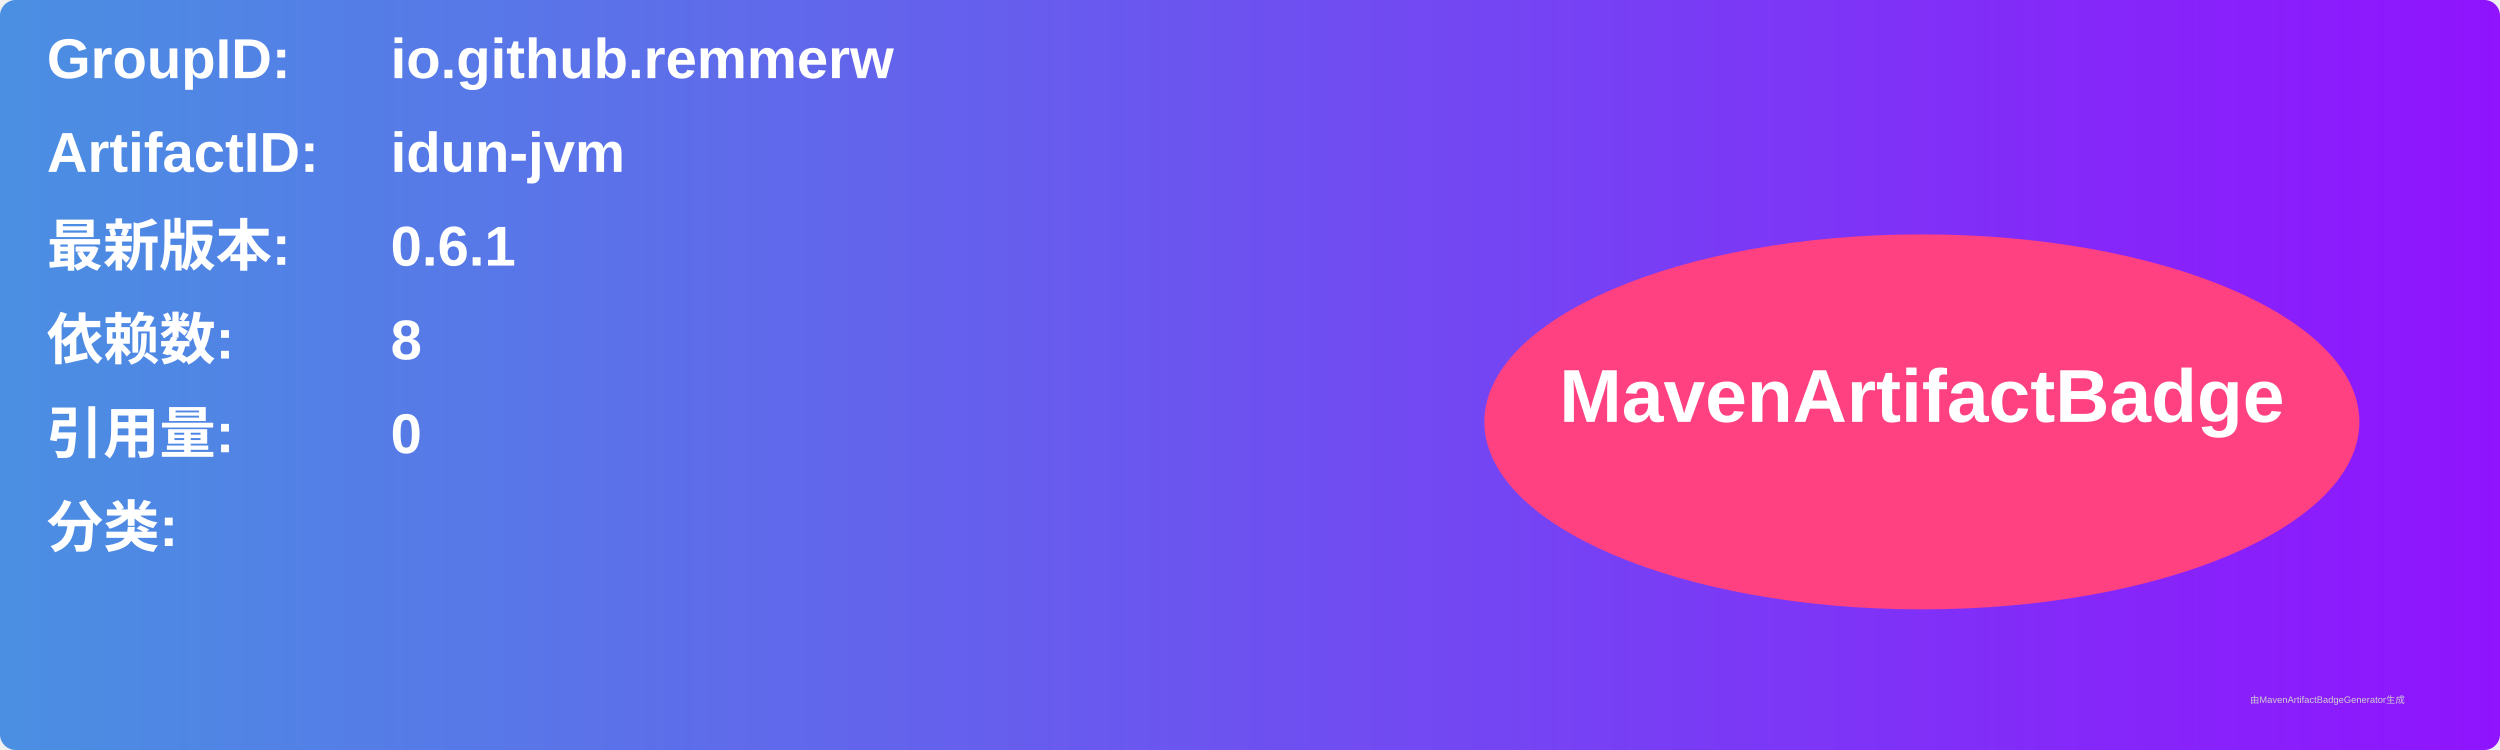
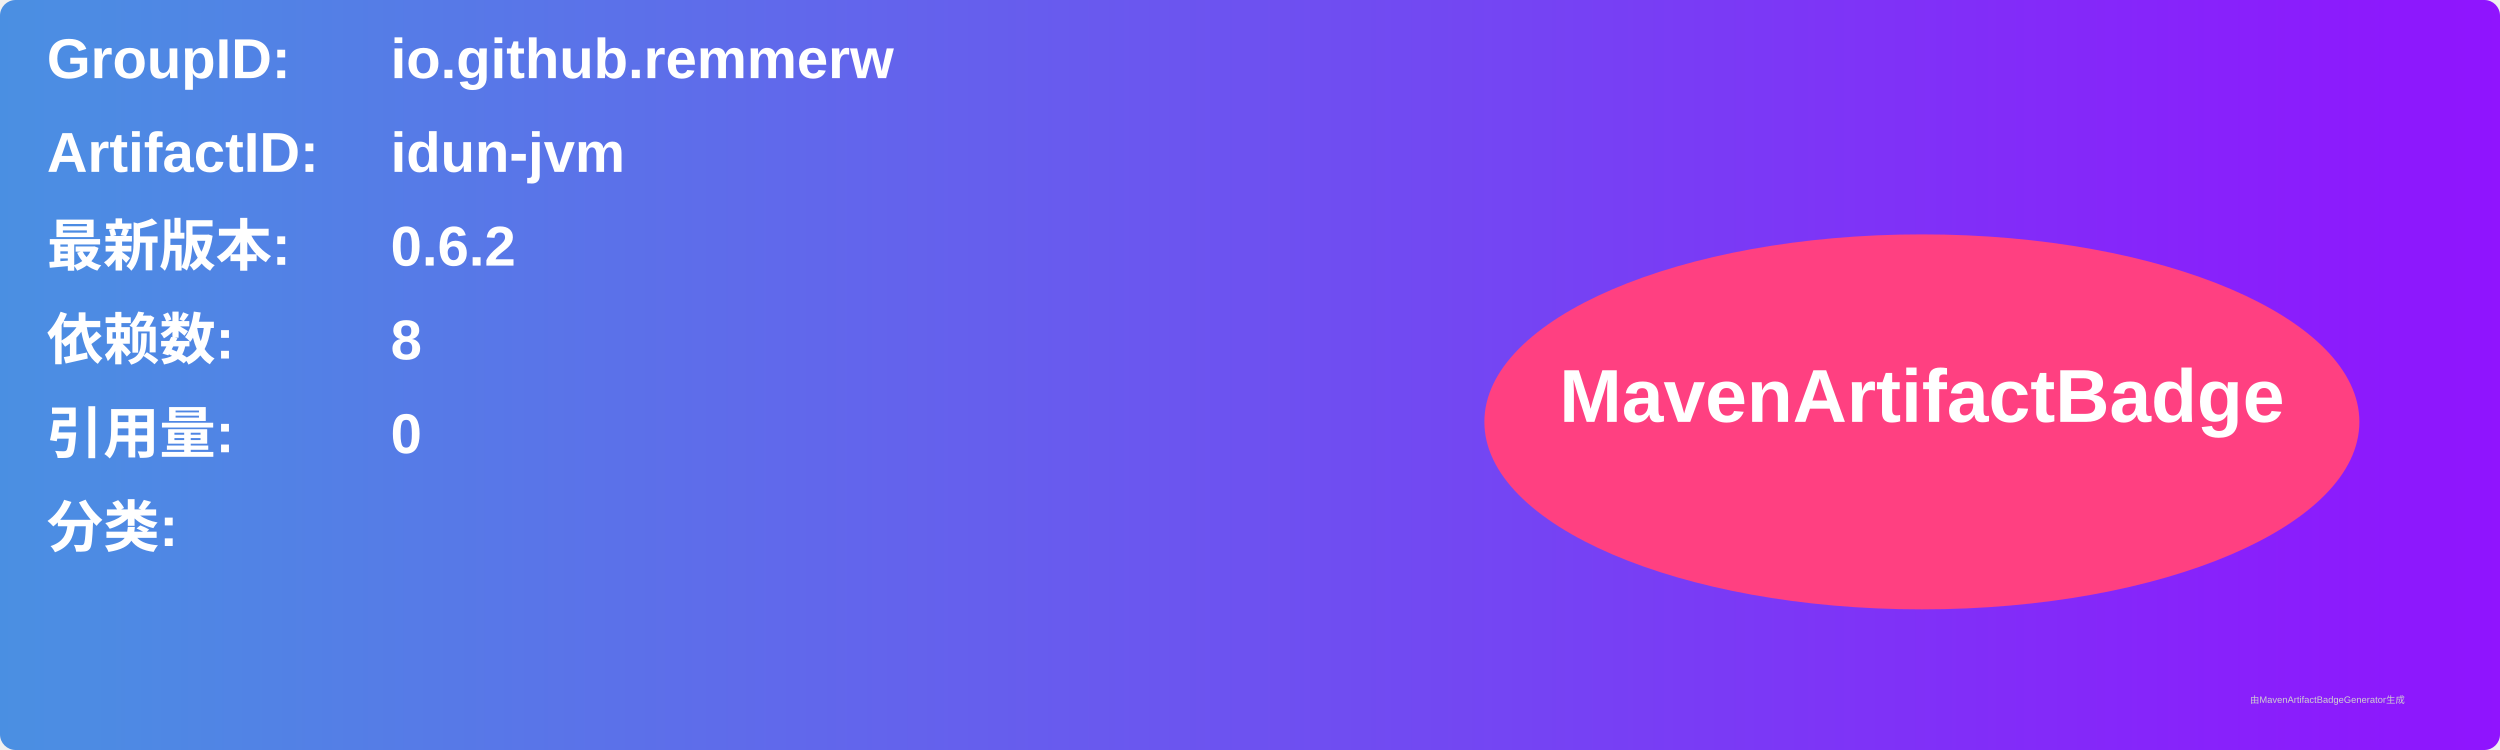
<svg xmlns="http://www.w3.org/2000/svg" width="800" height="240" viewBox="0 0 800 240">
  <linearGradient id="grad" x1="0%" y1="0%" x2="100%" y2="0%">
    <stop offset="0%" stop-color="#4a90e2" />
    <stop offset="100%" stop-color="#9013fe" />
  </linearGradient>
  <rect width="100%" height="100%" rx="5" ry="5" fill="url(#grad)" />
  <g transform="translate(15, 15)">
    <text x="0" y="10" font-family="Arial" font-size="18" fill="white" font-weight="bold" width="260">GroupID:</text>
    <text x="110" y="10" font-family="Arial" font-size="18" fill="white" font-weight="bold" width="460">io.github.remmerw</text>
    <text x="0" y="40" font-family="Arial" font-size="18" fill="white" font-weight="bold" width="260">ArtifactID:</text>
    <text x="110" y="40" font-family="Arial" font-size="18" fill="white" font-weight="bold" width="460">idun-jvm</text>
    <text x="0" y="70" font-family="Arial" font-size="18" fill="white" font-weight="bold">最新版本:</text>
    <text x="110" y="70" font-family="Arial" font-size="18" fill="white" font-weight="bold">
-       <tspan font-weight="bold">0.6.1</tspan>
+       <tspan font-weight="bold">0.6.2</tspan>
    </text>
    <text x="0" y="100" font-family="Arial" font-size="18" fill="white" font-weight="bold">依赖数: </text>
    <text x="110" y="100" font-family="Arial" font-size="18" fill="white">
      <tspan font-weight="bold">8</tspan>
    </text>
    <text x="0" y="130" font-family="Arial" font-size="18" fill="white" font-weight="bold">引用量: </text>
    <text x="110" y="130" font-family="Arial" font-size="18" fill="white">
      <tspan font-weight="bold">0</tspan>
    </text>
    <text x="0" y="160" font-family="Arial" font-size="18" fill="white" font-weight="bold">分类:</text>
    <text x="10" y="190" font-family="Arial" font-size="10" fill="white">
      <tspan font-weight="bold" />
    </text>
    <ellipse cx="600" cy="120" rx="140" ry="60" fill="#ff4081" />
    <text x="600" y="120" text-anchor="middle" font-family="Arial" font-size="24" fill="white" font-weight="bold">MavenArtifactBadge</text>
  </g>
  <text x="720" y="225" font-family="Arial" font-size="3" fill="#d0d0d0">由MavenArtifactBadgeGenerator生成</text>
</svg>
